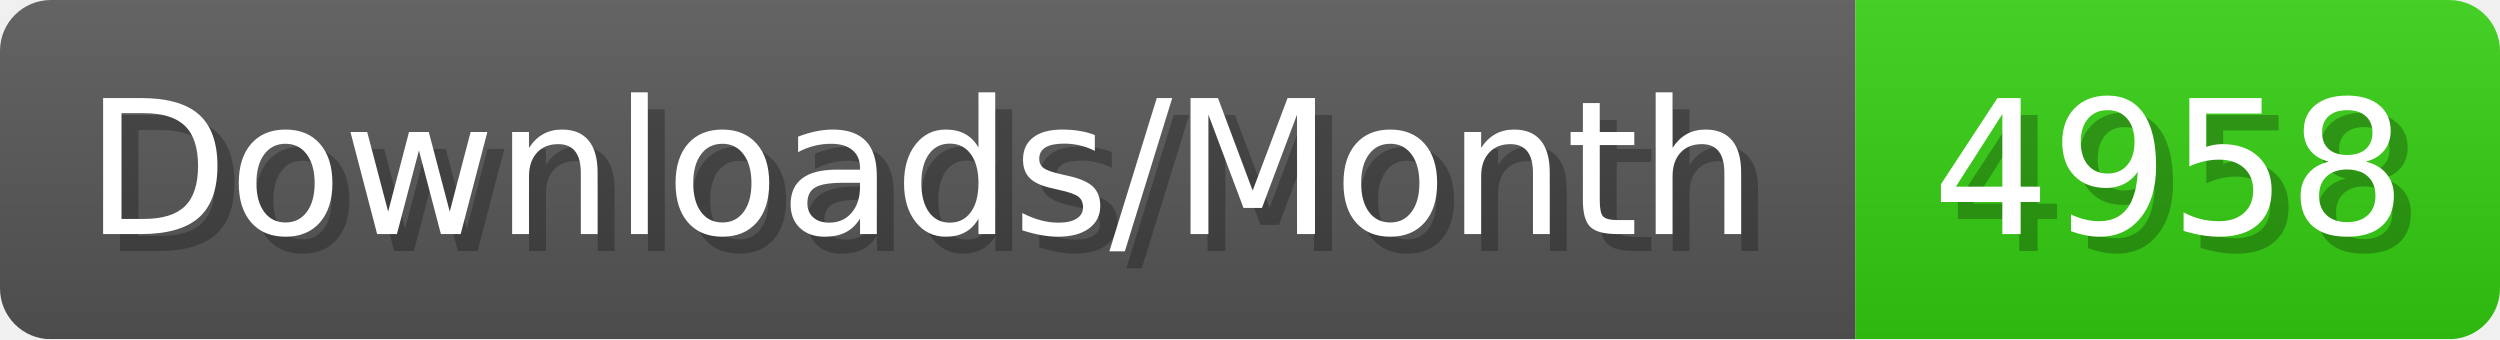
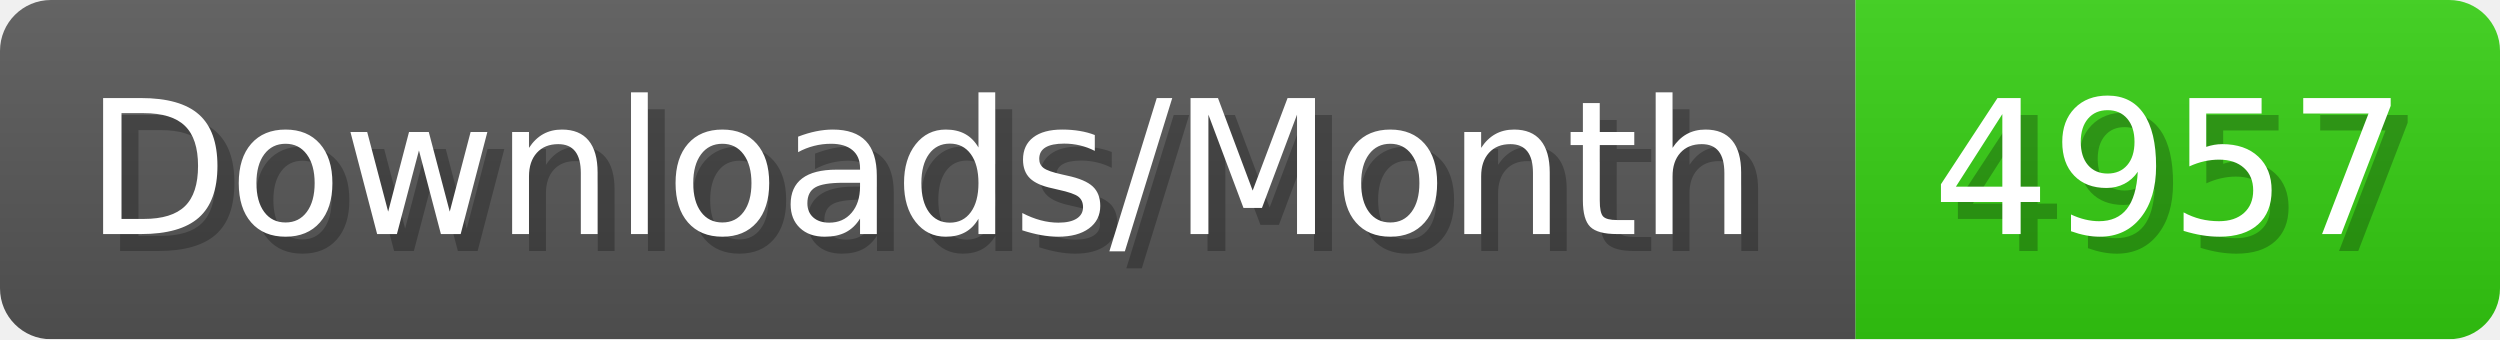
- <svg xmlns="http://www.w3.org/2000/svg" width="147.4" height="20" viewBox="0 0 1474 200" role="img" aria-label="Downloads/Month: 4958">
+ <svg xmlns="http://www.w3.org/2000/svg" width="147.4" height="20" viewBox="0 0 1474 200" role="img" aria-label="Downloads/Month: 4957">
  <linearGradient id="YlXUI" x2="0" y2="100%">
    <stop offset="0" stop-opacity=".1" stop-color="#EEE" />
    <stop offset="1" stop-opacity=".1" />
  </linearGradient>
  <mask id="JHhop">
    <rect width="1474" height="200" rx="30" fill="#FFF" />
  </mask>
  <g mask="url(#JHhop)">
    <rect width="1094" height="200" fill="#555" />
    <rect width="380" height="200" fill="#3C1" x="1094" />
    <rect width="1474" height="200" fill="url(#YlXUI)" />
  </g>
  <g aria-hidden="true" fill="#fff" text-anchor="start" font-family="Verdana,DejaVu Sans,sans-serif" font-size="110">
    <text x="60" y="148" textLength="994" fill="#000" opacity="0.25">Downloads/Month</text>
    <text x="50" y="138" textLength="994">Downloads/Month</text>
-     <text x="1149" y="148" textLength="280" fill="#000" opacity="0.25">4958</text>
-     <text x="1139" y="138" textLength="280">4958</text>
+     <text x="1149" y="148" textLength="280" fill="#000" opacity="0.25">4957</text>
+     <text x="1139" y="138" textLength="280">4957</text>
  </g>
</svg>
